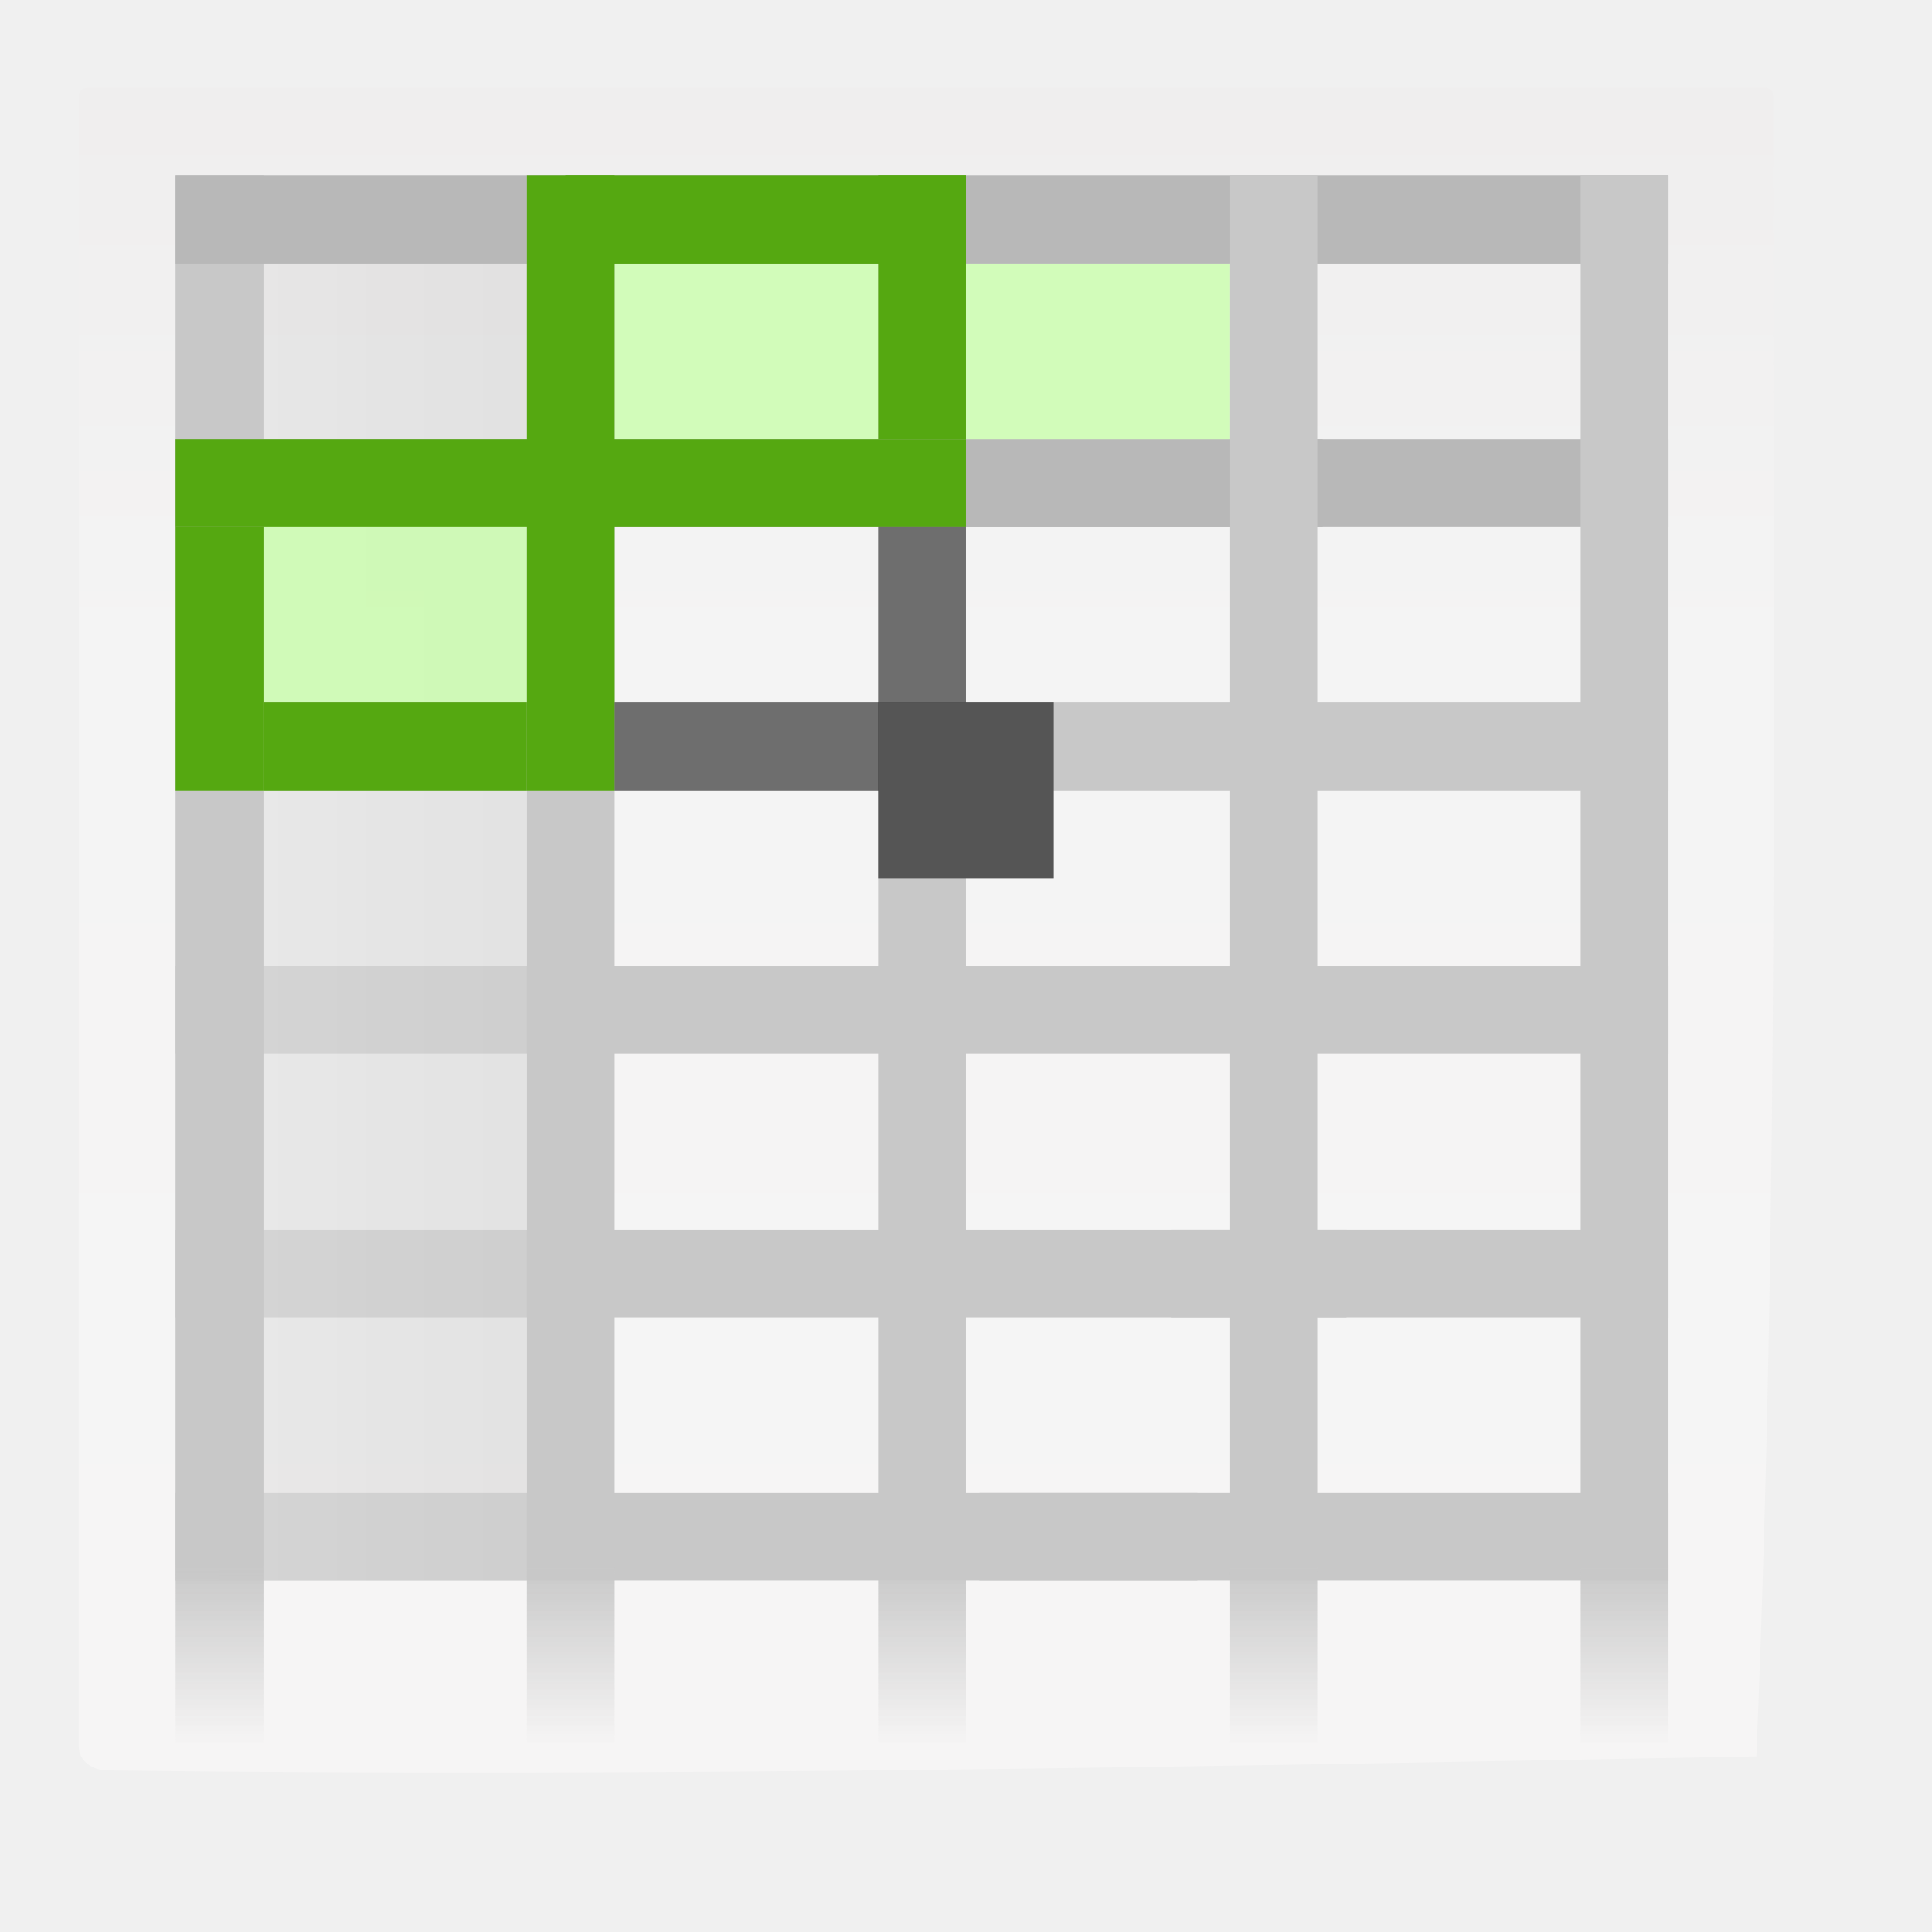
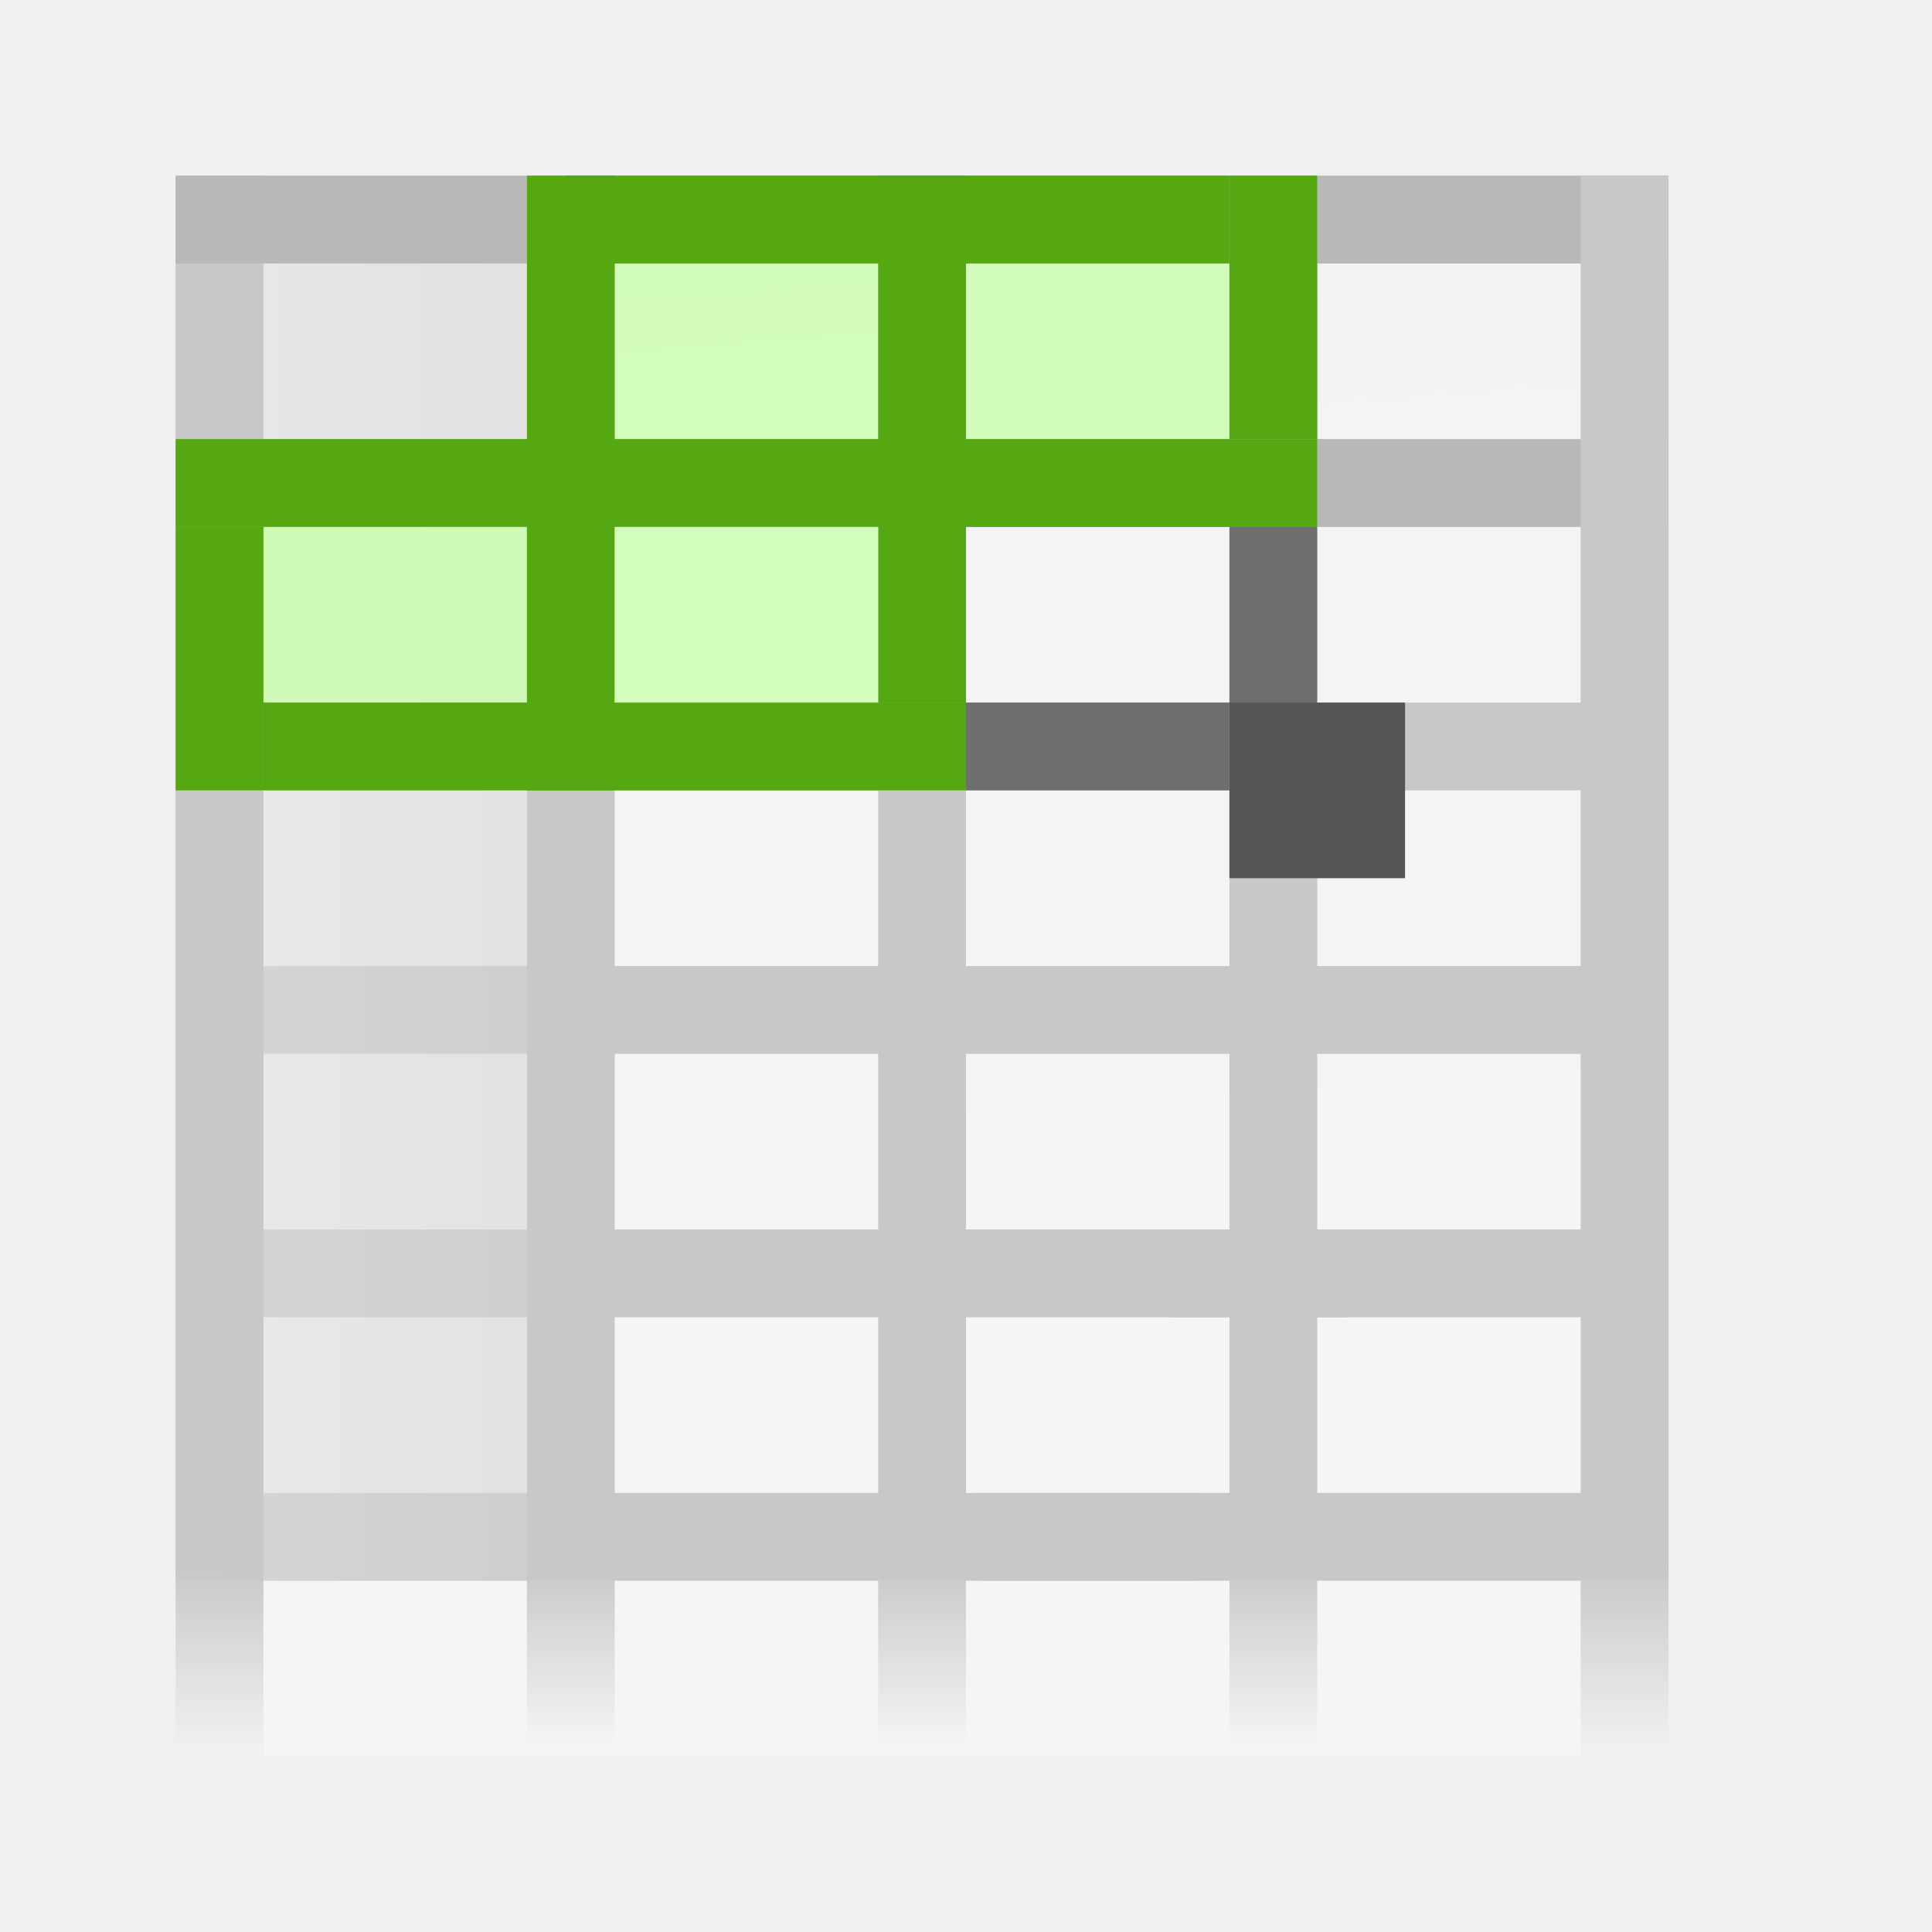
<svg xmlns="http://www.w3.org/2000/svg" xmlns:xlink="http://www.w3.org/1999/xlink" width="128" height="128" id="svg2606" version="1.0">
  <defs id="defs2608">
    <linearGradient id="linearGradient6131">
      <stop id="stop6133" offset="0" style="stop-color:#fcfcfc;stop-opacity:1" />
      <stop style="stop-color:#f8f8f8;stop-opacity:1" offset="0.523" id="stop6135" />
      <stop id="stop6141" offset="0.775" style="stop-color:#f0efef;stop-opacity:1;" />
      <stop id="stop6139" offset="0.901" style="stop-color:#e3e1e1;stop-opacity:1;" />
      <stop id="stop6137" offset="1" style="stop-color:#cecbcb;stop-opacity:1" />
    </linearGradient>
    <linearGradient xlink:href="#linearGradient6131" id="linearGradient3893" gradientUnits="userSpaceOnUse" gradientTransform="matrix(1.011986,0,0,1.011986,-0.8955407,-0.9871566)" x1="86.738" y1="93.621" x2="95.46" y2="102.344" />
    <clipPath clipPathUnits="userSpaceOnUse" id="clipPath3889-6">
      <path id="path3891-5" d="m 112,82.503 c 0,4.465 -2.797,6.41 -5.28,8.094 -5.109,3.465 -14.939,3.325 -20.72,3.406 -0.081,5.781 0.166,15.505 -3.299,20.613 -1.684,2.482 -5.291,5.387 -8.201,5.387 2.318,0 4.743,-1.335 7.584,-4.085 9.142,-8.849 17.367,-16.135 25.673,-25.298 C 109.676,88.504 112,86.979 112,82.503 z" style="fill:url(#linearGradient3893);fill-opacity:1;stroke:none" />
    </clipPath>
    <linearGradient id="linearGradient3897-7">
      <stop style="stop-color:#fcfcfc;stop-opacity:1" offset="0" id="stop3899-4" />
      <stop id="stop3901-5" offset="0.523" style="stop-color:#f8f8f8;stop-opacity:1" />
      <stop style="stop-color:#f0efef;stop-opacity:1;" offset="0.723" id="stop3903-2" />
      <stop style="stop-color:#e3e1e1;stop-opacity:1;" offset="0.89" id="stop3905-5" />
      <stop style="stop-color:#cecbcb;stop-opacity:1" offset="1" id="stop3907-4" />
    </linearGradient>
    <clipPath clipPathUnits="userSpaceOnUse" id="clipPath6093-7">
      <path id="path6095-4" d="m 17,8 0.783,110 57.5,0 c 1.675,0 3.119,0.181 4.9,-1.6 C 88.981,107.602 99.94,96.548 107.199,89.224 109.64,86.761 110,84.753 110,82.5 L 110,8 z" style="fill:#ffffff;fill-opacity:1" />
    </clipPath>
-     <linearGradient xlink:href="#linearGradient4518-3" id="linearGradient4524-4" x1="72" y1="0" x2="72" y2="116.401" gradientUnits="userSpaceOnUse" gradientTransform="matrix(1.264765,0,0,1.028083,-17.909,-4.702193)" />
+     <linearGradient xlink:href="#linearGradient4518-3" id="linearGradient4524-4" x1="59.598" y1="-34.04" x2="72" y2="116.401" gradientUnits="userSpaceOnUse" gradientTransform="matrix(0.9995698,0,0,0.9198638,-1.391299,8.041595)" />
    <linearGradient id="linearGradient4518-3">
      <stop style="stop-color:#eeecec;stop-opacity:1" offset="0" id="stop4520-1" />
      <stop id="stop5969-4" offset="0.4" style="stop-color:#f4f4f4;stop-opacity:1" />
      <stop style="stop-color:#f6f5f5;stop-opacity:1" offset="1" id="stop4522-9" />
    </linearGradient>
    <linearGradient gradientUnits="userSpaceOnUse" y2="70" x2="48" y1="70" x1="28" id="linearGradient4538" xlink:href="#XMLID_40_" />
    <linearGradient y2="24.459" x2="16" y1="24.459" x1="28" gradientUnits="userSpaceOnUse" id="XMLID_42_">
      <stop id="stop83" style="stop-color:#80b3ff;stop-opacity:1;" offset="0" />
      <stop id="stop85" style="stop-color:#BFD9FF" offset="1" />
    </linearGradient>
    <linearGradient y2="68.208" x2="16" y1="68.208" x1="28" gradientUnits="userSpaceOnUse" id="XMLID_41_">
      <stop id="stop76" style="stop-color:#E0E0E0" offset="0" />
      <stop id="stop78" style="stop-color:#D4D4D4" offset="1" />
    </linearGradient>
    <linearGradient y2="20" x2="68.209" y1="12" x1="68.209" gradientUnits="userSpaceOnUse" id="XMLID_40_">
      <stop id="stop69" style="stop-color:#E0E0E0" offset="0" />
      <stop id="stop71" style="stop-color:#D4D4D4" offset="1" />
    </linearGradient>
    <linearGradient y2="20" x2="60.125" y1="12" x1="60.125" gradientUnits="userSpaceOnUse" id="XMLID_39_">
      <stop id="stop62" style="stop-color:#7db1ff;stop-opacity:1;" offset="0" />
      <stop id="stop64" style="stop-color:#BFD9FF" offset="1" />
    </linearGradient>
    <filter id="filter4460" color-interpolation-filters="sRGB">
      <feBlend mode="multiply" in2="SourceGraphic" id="feBlend4462" blend="normal" />
    </filter>
    <linearGradient gradientTransform="translate(-143,-64)" y2="76.9" x2="151.9" y1="79.101" x1="154.101" gradientUnits="userSpaceOnUse" id="XMLID_68_-7">
      <stop id="stop291-6" style="stop-color:#eaeaea;stop-opacity:1;" offset="0" />
      <stop id="stop293-56" style="stop-color:#616161" offset="1" />
    </linearGradient>
    <linearGradient gradientTransform="translate(-143,-64)" y2="76.444" x2="153" y1="79.557" x1="153" gradientUnits="userSpaceOnUse" id="XMLID_67_-5">
      <stop id="stop284-5" style="stop-color:#FFFFFF" offset="0" />
      <stop id="stop286-4" style="stop-color:#DDDDDD" offset="1" />
    </linearGradient>
    <linearGradient id="linearGradient4518-3-8">
      <stop id="stop4520-1-9" offset="0" style="stop-color:#eeecec;stop-opacity:1" />
      <stop style="stop-color:#f4f4f4;stop-opacity:1" offset="0.4" id="stop5969-4-2" />
      <stop id="stop4522-9-6" offset="1" style="stop-color:#f6f5f5;stop-opacity:1" />
    </linearGradient>
    <clipPath id="clipPath6093-7-8" clipPathUnits="userSpaceOnUse">
      <path style="fill:#ffffff;fill-opacity:1" d="m 17,8 0.783,110 57.5,0 c 1.675,0 3.119,0.181 4.9,-1.6 C 88.981,107.602 99.94,96.548 107.199,89.224 109.64,86.761 110,84.753 110,82.5 L 110,8 z" id="path6095-4-4" />
    </clipPath>
    <linearGradient id="linearGradient3897-7-3">
      <stop id="stop3899-4-0" offset="0" style="stop-color:#fcfcfc;stop-opacity:1" />
      <stop style="stop-color:#f8f8f8;stop-opacity:1" offset="0.523" id="stop3901-5-7" />
      <stop id="stop3903-2-8" offset="0.723" style="stop-color:#f0efef;stop-opacity:1;" />
      <stop id="stop3905-5-6" offset="0.89" style="stop-color:#e3e1e1;stop-opacity:1;" />
      <stop id="stop3907-4-8" offset="1" style="stop-color:#cecbcb;stop-opacity:1" />
    </linearGradient>
    <clipPath id="clipPath3889-6-5" clipPathUnits="userSpaceOnUse">
      <path style="fill:url(#linearGradient3893-3);fill-opacity:1;stroke:none" d="m 112,82.503 c 0,4.465 -2.797,6.41 -5.28,8.094 -5.109,3.465 -14.939,3.325 -20.72,3.406 -0.081,5.781 0.166,15.505 -3.299,20.613 -1.684,2.482 -5.291,5.387 -8.201,5.387 2.318,0 4.743,-1.335 7.584,-4.085 9.142,-8.849 17.367,-16.135 25.673,-25.298 C 109.676,88.504 112,86.979 112,82.503 z" id="path3891-5-4" />
    </clipPath>
    <linearGradient id="linearGradient3913-5-4">
      <stop id="stop3915-4-5" offset="0" style="stop-color:#ffffff;stop-opacity:1;" />
      <stop id="stop3917-7-2" offset="1" style="stop-color:#ffffff;stop-opacity:0;" />
    </linearGradient>
    <radialGradient gradientUnits="userSpaceOnUse" gradientTransform="matrix(1.306735,0,0,1.306735,-27.83617,-33.81844)" r="18.75" fy="110.253" fx="90.75" cy="110.253" cx="90.75" id="radialGradient3919-5-7" xlink:href="#linearGradient3913-5-4" />
    <linearGradient y2="102.344" x2="95.46" y1="93.621" x1="86.738" gradientTransform="matrix(1.011986,0,0,1.011986,-0.8955407,-0.9871566)" gradientUnits="userSpaceOnUse" id="linearGradient3893-3" xlink:href="#linearGradient6131-4" />
    <linearGradient id="linearGradient6131-4">
      <stop style="stop-color:#fcfcfc;stop-opacity:1" offset="0" id="stop6133-7" />
      <stop id="stop6135-6" offset="0.523" style="stop-color:#f8f8f8;stop-opacity:1" />
      <stop style="stop-color:#f0efef;stop-opacity:1;" offset="0.775" id="stop6141-5" />
      <stop style="stop-color:#e3e1e1;stop-opacity:1;" offset="0.901" id="stop6139-6" />
      <stop style="stop-color:#cecbcb;stop-opacity:1" offset="1" id="stop6137-9" />
    </linearGradient>
    <linearGradient id="linearGradient4656">
      <stop id="stop4658" offset="0" style="stop-color:#c8c8c8;stop-opacity:1;" />
      <stop id="stop4660" offset="1" style="stop-color:#c8c8c8;stop-opacity:0;" />
    </linearGradient>
    <linearGradient id="linearGradient4664">
      <stop id="stop4666" offset="0" style="stop-color:#c8c8c8;stop-opacity:1;" />
      <stop id="stop4668" offset="1" style="stop-color:#c8c8c8;stop-opacity:0;" />
    </linearGradient>
    <linearGradient xlink:href="#linearGradient4656" id="linearGradient3443" gradientUnits="userSpaceOnUse" x1="48" y1="112" x2="48" y2="124" gradientTransform="matrix(1.477613,0,0,1,-105.7417,-8.361998)" />
    <linearGradient xlink:href="#linearGradient4664" id="linearGradient3452" gradientUnits="userSpaceOnUse" gradientTransform="matrix(1.477613,0,0,1,-23.91886,-8.362)" x1="28" y1="112" x2="28" y2="124" />
    <linearGradient xlink:href="#XMLID_40_" id="linearGradient3455" gradientUnits="userSpaceOnUse" gradientTransform="matrix(1.16362,0,0,1.148309,-20.94516,-19.2898)" x1="28" y1="70" x2="48" y2="70" />
    <linearGradient xlink:href="#linearGradient4656" id="linearGradient974" gradientUnits="userSpaceOnUse" gradientTransform="matrix(1.477613,0,0,1,-129.0141,-8.361997)" x1="48" y1="112" x2="48" y2="124" />
    <linearGradient xlink:href="#linearGradient4656" id="linearGradient978" gradientUnits="userSpaceOnUse" gradientTransform="matrix(1.477613,0,0,1,-152.2865,-8.361997)" x1="48" y1="112" x2="48" y2="124" />
    <linearGradient xlink:href="#linearGradient4656" id="linearGradient982" gradientUnits="userSpaceOnUse" gradientTransform="matrix(1.477613,0,0,1,-175.5589,-8.361997)" x1="48" y1="112" x2="48" y2="124" />
  </defs>
  <g id="layer1">
-     <path style="fill:url(#linearGradient4524-4);fill-opacity:1;stroke-width:1.149" d="m 5.852,5.82 c -0.43,0 -0.632,0.241 -0.632,0.514 V 115.758 c 0,0.845 0.859,1.543 1.897,1.542 36.429,0.467 72.83,-0.271 109.245,-0.937 1.524,-36.664 1.115,-73.349 1.115,-110.03 0,-0.332 -0.206,-0.514 -0.632,-0.514 z" id="path3967" />
+     <path style="fill:url(#linearGradient4524-4);fill-opacity:1;stroke-width:0.966" d="m 17.454,17.456 0,98.908 h 87.272 l 0,-98.908 z" id="path3967" />
    <rect transform="scale(-1,1)" style="fill:url(#linearGradient974);fill-opacity:1;stroke:none" id="rect972" width="5.818" height="108" x="-63.999" y="11.638" />
    <path style="fill:#000000" d="" id="path2197" />
    <g transform="matrix(1.412095,0,0,1.454525,-22.25408,-40.7249)" id="g4520">
      <rect style="fill:#c8c8c8;fill-opacity:1;stroke:none" id="rect4522" width="47.938" height="4" x="24" y="96" />
    </g>
    <g id="g4517" transform="matrix(1.618246,0,0,1.454525,-27.2017,-58.1792)">
      <rect y="96" x="24" height="4" width="47.938" id="rect4503" style="fill:#c8c8c8;fill-opacity:1;stroke:none" />
    </g>
    <rect style="fill:#c8c8c8;fill-opacity:1;stroke:none;stroke-width:1.144" id="rect4513" width="98.908" height="5.818" x="11.636" y="64.001" />
    <rect style="opacity:0.54;fill:url(#linearGradient3455);fill-opacity:1;stroke:none" id="rect4530" width="23.272" height="87.272" x="11.636" y="17.456" />
    <rect style="fill:url(#linearGradient3452);fill-opacity:1;stroke:none" id="rect3729" width="5.818" height="108" x="11.636" y="11.638" />
    <rect y="11.638" x="11.636" height="5.818" width="98.908" id="rect4499" style="fill:#b8b8b8;fill-opacity:1;stroke:none;stroke-width:1.141" />
    <rect style="fill:#b8b8b8;fill-opacity:1;stroke:none" id="rect4505" width="76" height="5.818" x="11.636" y="29.092" />
    <rect y="29.092" x="11.636" height="5.818" width="98.908" id="rect4507" style="fill:#b8b8b8;fill-opacity:1;stroke:none;stroke-width:1.144" />
    <rect style="fill:#c8c8c8;fill-opacity:1;stroke:none;stroke-width:1.144" id="rect4509" width="98.908" height="5.818" x="11.636" y="46.547" />
    <rect y="11.638" x="-40.727" height="108" width="5.818" id="rect4524" style="fill:url(#linearGradient3443);fill-opacity:1;stroke:none" transform="scale(-1,1)" />
    <rect style="fill:#d2fcba;fill-opacity:1;stroke:none" id="rect4540" width="17.454" height="11.636" x="63.999" y="17.456" />
    <rect y="17.456" x="40.727" height="11.636" width="17.454" id="rect4542" style="fill:#caffac;fill-opacity:0.792;stroke:none" />
    <rect style="fill:#caffac;fill-opacity:0.792;stroke:none" id="rect4544" width="17.454" height="12" x="17.454" y="34.547" />
    <rect style="fill:#55a811;fill-opacity:1;stroke:none" id="rect4546" width="5.818" height="40.727" x="34.909" y="11.638" />
    <rect y="34.91" x="11.636" height="17.454" width="5.818" id="rect4548" style="fill:#55a811;fill-opacity:1;stroke:none" />
-     <rect style="fill:#55a811;fill-opacity:1;stroke:none" id="rect4550" width="5.818" height="17.454" x="58.181" y="11.638" />
-     <rect y="-63.999" x="11.638" height="26.545" width="5.818" id="rect4552" style="fill:#55a811;fill-opacity:1;stroke:none" transform="rotate(90)" />
-     <rect transform="rotate(90)" style="fill:#55a811;fill-opacity:1;stroke:none" id="rect4554" width="5.818" height="52.363" x="29.092" y="-63.999" />
-     <rect y="-34.909" x="46.547" height="17.454" width="5.818" id="rect4556" style="fill:#55a811;fill-opacity:1;stroke:none" transform="rotate(90)" />
-     <rect style="fill:#000000;fill-opacity:0.451;stroke:none" id="rect4558" width="5.818" height="17.454" x="58.181" y="34.91" />
-     <rect y="46.547" x="40.727" height="5.818" width="23.272" id="rect4560" style="fill:#000000;fill-opacity:0.451;stroke:none" />
-     <rect style="fill:#555555;fill-opacity:1;stroke:none" id="rect4562" width="11.636" height="11.636" x="58.181" y="46.547" />
+     <rect style="fill:#55a811;fill-opacity:1;stroke:none;stroke-width:1.414" id="rect4550" width="5.818" height="34.909" x="58.181" y="11.638" />
+     <rect y="-81.453" x="11.638" height="43.999" width="5.818" id="rect4552" style="fill:#55a811;fill-opacity:1;stroke:none;stroke-width:1.287" transform="rotate(90)" />
+     <rect y="-63.999" x="46.547" height="46.545" width="5.818" id="rect4556" style="fill:#55a811;fill-opacity:1;stroke:none;stroke-width:1.633" transform="rotate(90)" />
+     <rect y="46.547" x="63.999" height="5.818" width="17.454" id="rect4560" style="fill:#000000;fill-opacity:0.451;stroke:none;stroke-width:0.866" />
    <path style="fill:#000000" d="" id="path2197-0" />
    <rect style="opacity:1;fill:#c8c8c8;fill-opacity:1;stroke:none;stroke-width:6.861;stroke-linecap:square;stroke-linejoin:round;stroke-miterlimit:4;stroke-dasharray:none;stroke-dashoffset:0;stroke-opacity:1" id="rect962" width="45.65" height="5.818" x="64.894" y="98.909" />
    <rect style="opacity:1;fill:#c8c8c8;fill-opacity:1;stroke:none;stroke-width:8.246;stroke-linecap:square;stroke-linejoin:round;stroke-miterlimit:4;stroke-dasharray:none;stroke-dashoffset:0;stroke-opacity:1" id="rect966" width="32.969" height="5.818" x="77.575" y="81.455" />
    <rect y="11.638" x="-87.272" height="108" width="5.818" id="rect976" style="fill:url(#linearGradient978);fill-opacity:1;stroke:none" transform="scale(-1,1)" />
    <rect transform="scale(-1,1)" style="fill:url(#linearGradient982);fill-opacity:1;stroke:none" id="rect980" width="5.818" height="108" x="-110.544" y="11.638" />
+     <rect y="11.638" x="81.453" height="17.454" width="5.818" id="rect1025" style="fill:#55a811;fill-opacity:1;stroke:none" />
+     <rect transform="rotate(90)" style="fill:#55a811;fill-opacity:1;stroke:none;stroke-width:1.202" id="rect4554" width="5.818" height="75.635" x="29.092" y="-87.272" />
+     <rect style="fill:#000000;fill-opacity:0.451;stroke:none" id="rect4558" width="5.818" height="17.454" x="81.453" y="34.91" />
+     <rect style="fill:#555555;fill-opacity:1;stroke:none" id="rect4562" width="11.636" height="11.636" x="81.453" y="46.547" />
+     <rect style="fill:#caffac;fill-opacity:0.792;stroke:none" id="rect1027" width="17.454" height="11.636" x="40.727" y="34.91" />
  </g>
</svg>
